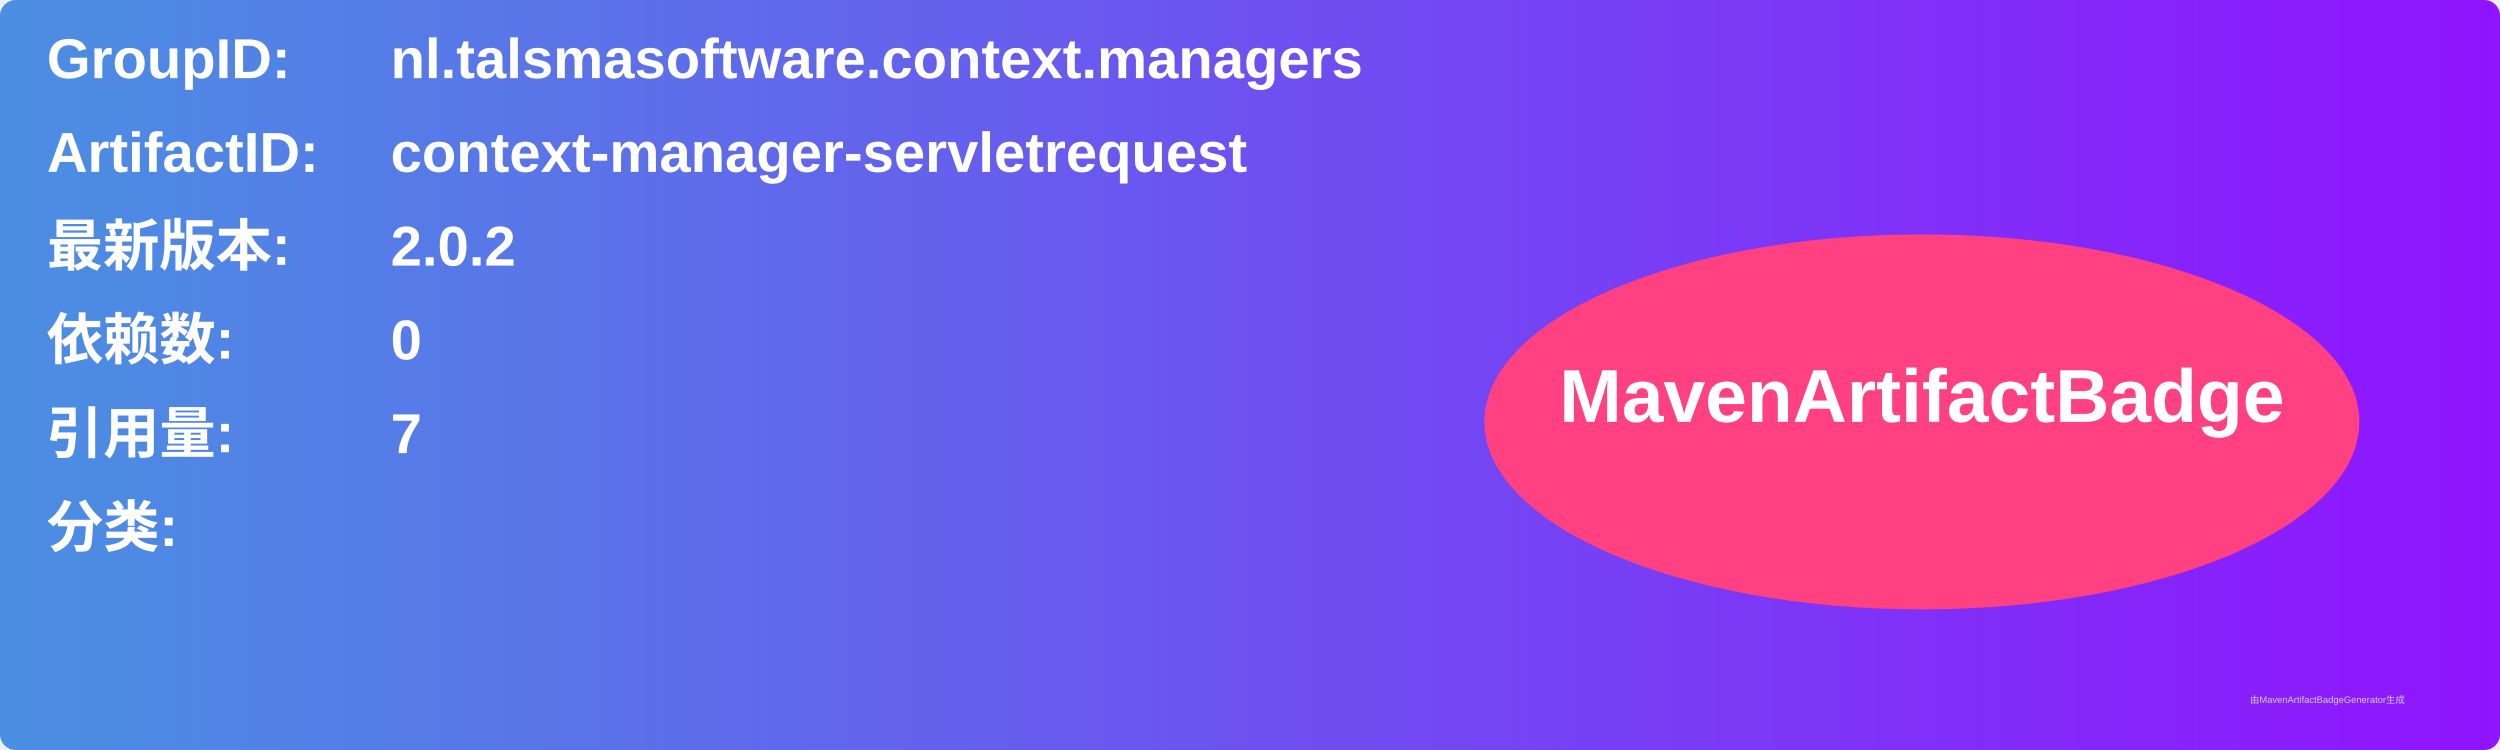
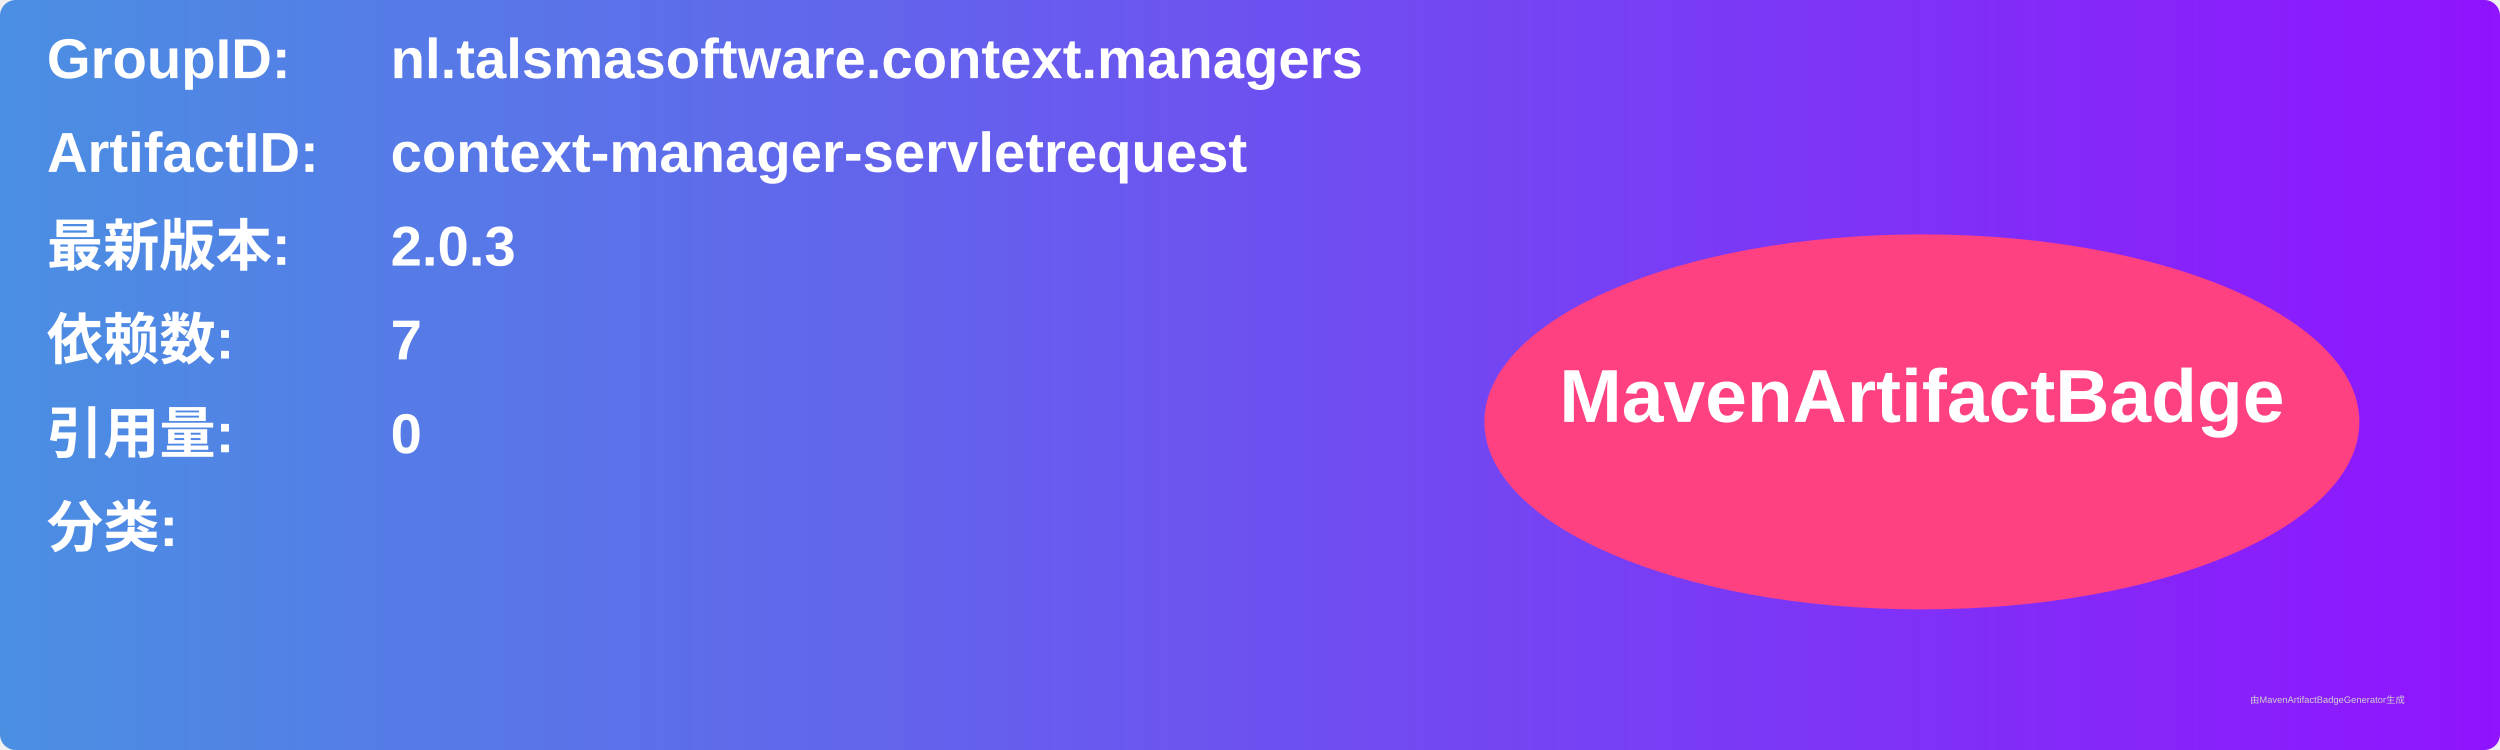
<svg xmlns="http://www.w3.org/2000/svg" width="800" height="240" viewBox="0 0 800 240">
  <linearGradient id="grad" x1="0%" y1="0%" x2="100%" y2="0%">
    <stop offset="0%" stop-color="#4a90e2" />
    <stop offset="100%" stop-color="#9013fe" />
  </linearGradient>
  <rect width="100%" height="100%" rx="5" ry="5" fill="url(#grad)" />
  <g transform="translate(15, 15)">
    <text x="0" y="10" font-family="Arial" font-size="18" fill="white" font-weight="bold" width="260">GroupID:</text>
    <text x="110" y="10" font-family="Arial" font-size="18" fill="white" font-weight="bold" width="460">nl.talsmasoftware.context.managers</text>
    <text x="0" y="40" font-family="Arial" font-size="18" fill="white" font-weight="bold" width="260">ArtifactID:</text>
    <text x="110" y="40" font-family="Arial" font-size="18" fill="white" font-weight="bold" width="460">context-manager-servletrequest</text>
    <text x="0" y="70" font-family="Arial" font-size="18" fill="white" font-weight="bold">最新版本:</text>
    <text x="110" y="70" font-family="Arial" font-size="18" fill="white" font-weight="bold">
-       <tspan font-weight="bold">2.0.2</tspan>
+       <tspan font-weight="bold">2.0.3</tspan>
    </text>
    <text x="0" y="100" font-family="Arial" font-size="18" fill="white" font-weight="bold">依赖数: </text>
    <text x="110" y="100" font-family="Arial" font-size="18" fill="white">
-       <tspan font-weight="bold">0</tspan>
+       <tspan font-weight="bold">7</tspan>
    </text>
    <text x="0" y="130" font-family="Arial" font-size="18" fill="white" font-weight="bold">引用量: </text>
    <text x="110" y="130" font-family="Arial" font-size="18" fill="white">
-       <tspan font-weight="bold">7</tspan>
+       <tspan font-weight="bold">0</tspan>
    </text>
    <text x="0" y="160" font-family="Arial" font-size="18" fill="white" font-weight="bold">分类:</text>
    <text x="10" y="190" font-family="Arial" font-size="10" fill="white">
      <tspan font-weight="bold" />
    </text>
    <ellipse cx="600" cy="120" rx="140" ry="60" fill="#ff4081" />
    <text x="600" y="120" text-anchor="middle" font-family="Arial" font-size="24" fill="white" font-weight="bold">MavenArtifactBadge</text>
  </g>
  <text x="720" y="225" font-family="Arial" font-size="3" fill="#d0d0d0">由MavenArtifactBadgeGenerator生成</text>
</svg>
